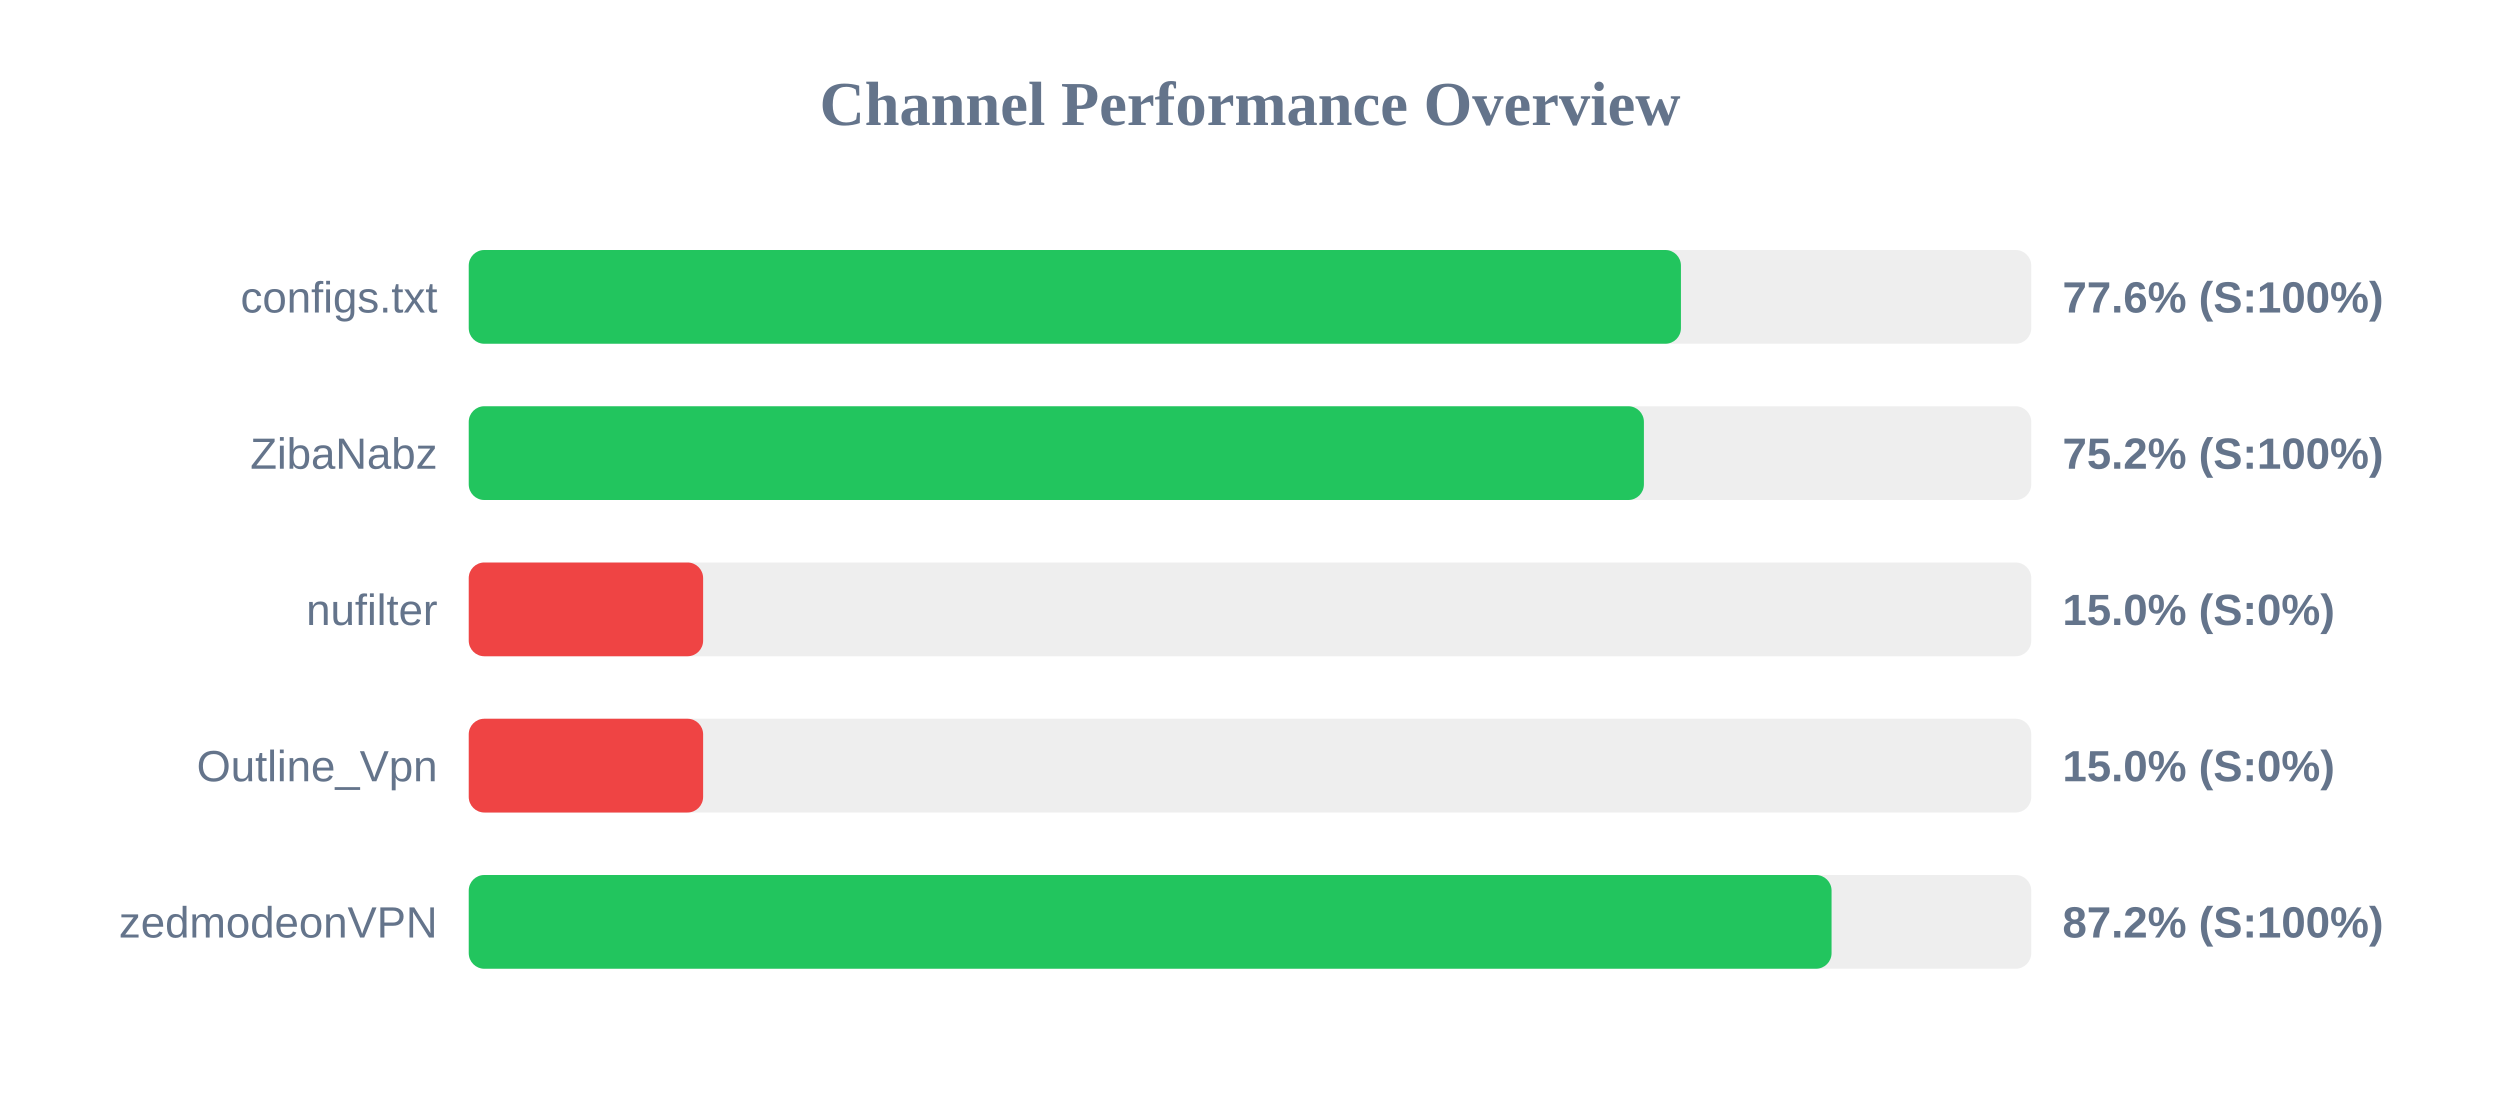
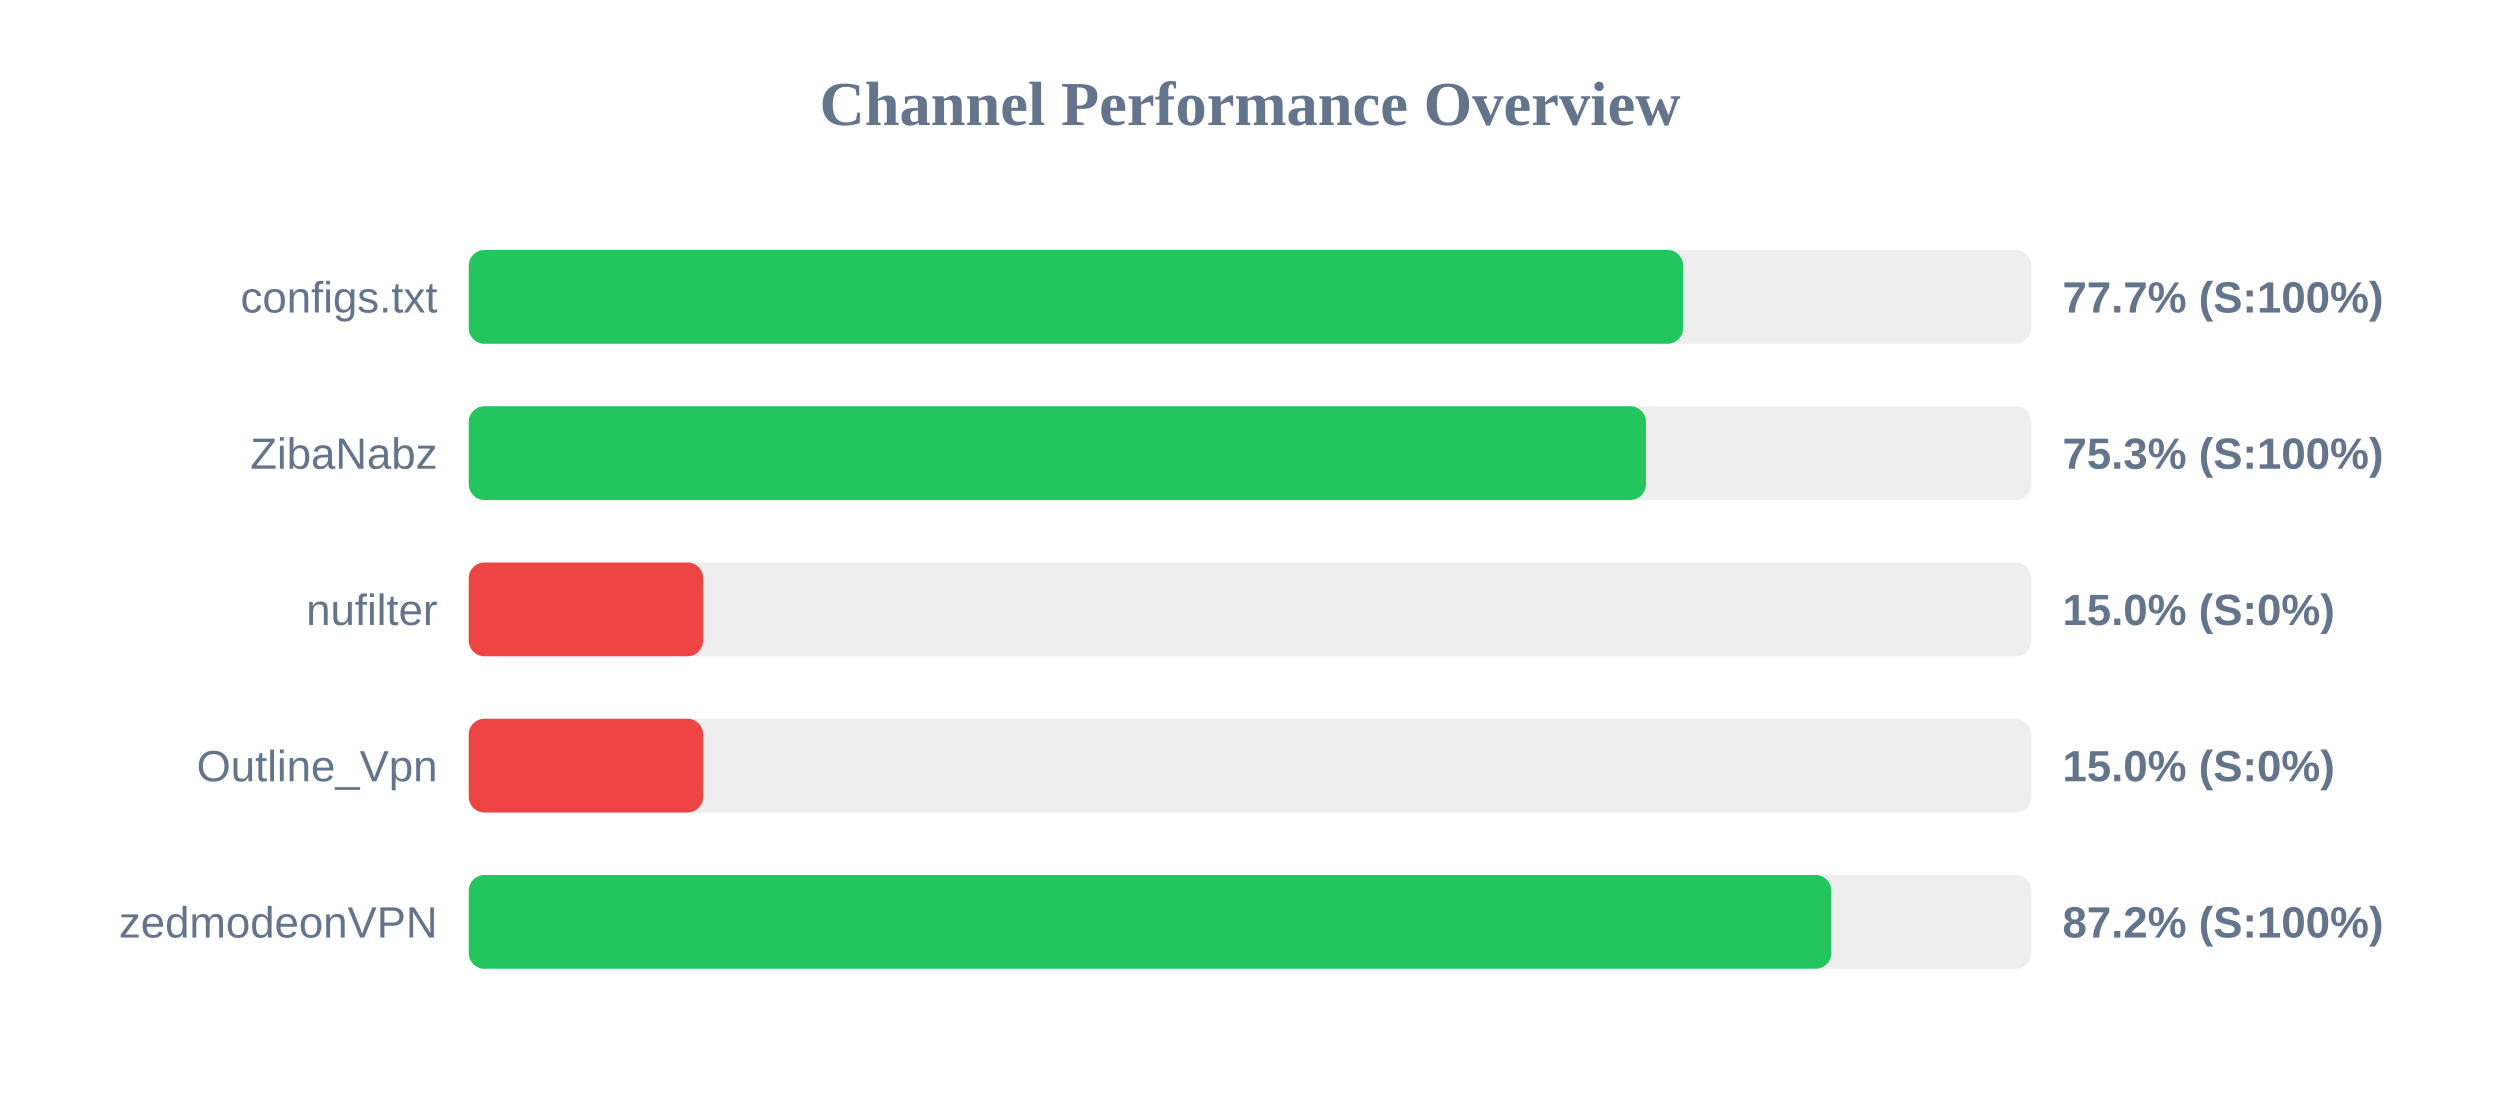
<svg xmlns="http://www.w3.org/2000/svg" width="800" height="350" version="1.1">
  <style>
        .row { font: 14px Arial; fill: #64748b; }
        .score { font: bold 14px Arial; fill: #64748b; }
    </style>
  <text x="400" y="40" text-anchor="middle" font-size="20px" font-weight="bold" fill="#64748b">Channel Performance Overview</text>
  <rect x="150" y="80" width="500" height="30" fill="#eee" rx="5" />
-   <rect x="150" y="80" width="387.9" height="30" fill="#22c55e" rx="5" />
+   <rect x="150" y="80" width="388.6" height="30" fill="#22c55e" rx="5" />
  <text x="140" y="100" text-anchor="end" class="row">configs.txt</text>
-   <text x="660" y="100" text-anchor="start" class="score">77.6% (S:100%)</text>
+   <text x="660" y="100" text-anchor="start" class="score">77.7% (S:100%)</text>
  <rect x="150" y="130" width="500" height="30" fill="#eee" rx="5" />
-   <rect x="150" y="130" width="376.05" height="30" fill="#22c55e" rx="5" />
+   <rect x="150" y="130" width="376.7" height="30" fill="#22c55e" rx="5" />
  <text x="140" y="150" text-anchor="end" class="row">ZibaNabz</text>
-   <text x="660" y="150" text-anchor="start" class="score">75.2% (S:100%)</text>
+   <text x="660" y="150" text-anchor="start" class="score">75.3% (S:100%)</text>
  <rect x="150" y="180" width="500" height="30" fill="#eee" rx="5" />
  <rect x="150" y="180" width="75.0" height="30" fill="#ef4444" rx="5" />
  <text x="140" y="200" text-anchor="end" class="row">nufilter</text>
  <text x="660" y="200" text-anchor="start" class="score">15.0% (S:0%)</text>
  <rect x="150" y="230" width="500" height="30" fill="#eee" rx="5" />
  <rect x="150" y="230" width="75.0" height="30" fill="#ef4444" rx="5" />
  <text x="140" y="250" text-anchor="end" class="row">Outline_Vpn</text>
  <text x="660" y="250" text-anchor="start" class="score">15.0% (S:0%)</text>
  <rect x="150" y="280" width="500" height="30" fill="#eee" rx="5" />
-   <rect x="150" y="280" width="436.1" height="30" fill="#22c55e" rx="5" />
+   <rect x="150" y="280" width="436.0" height="30" fill="#22c55e" rx="5" />
  <text x="140" y="300" text-anchor="end" class="row">zedmodeonVPN</text>
  <text x="660" y="300" text-anchor="start" class="score">87.2% (S:100%)</text>
</svg>
